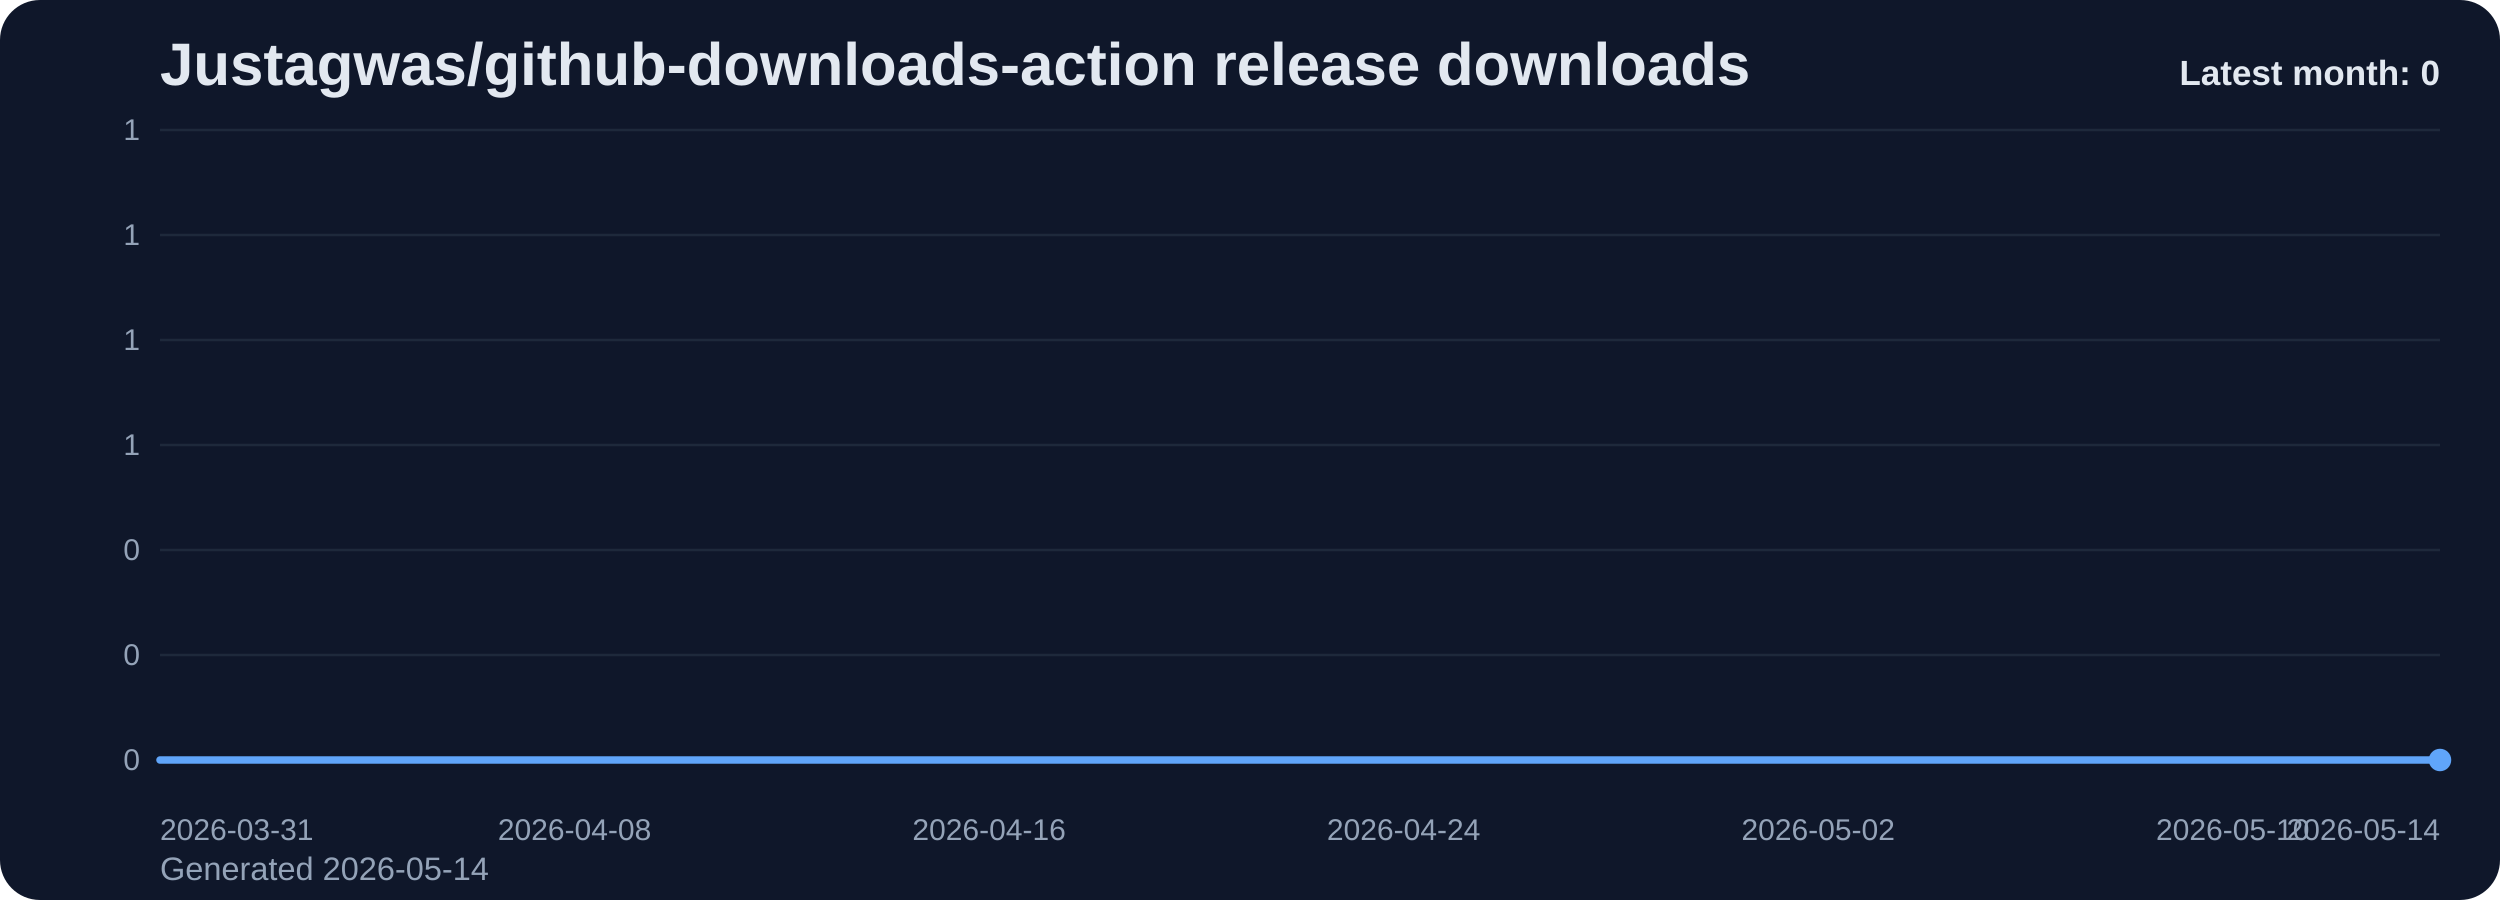
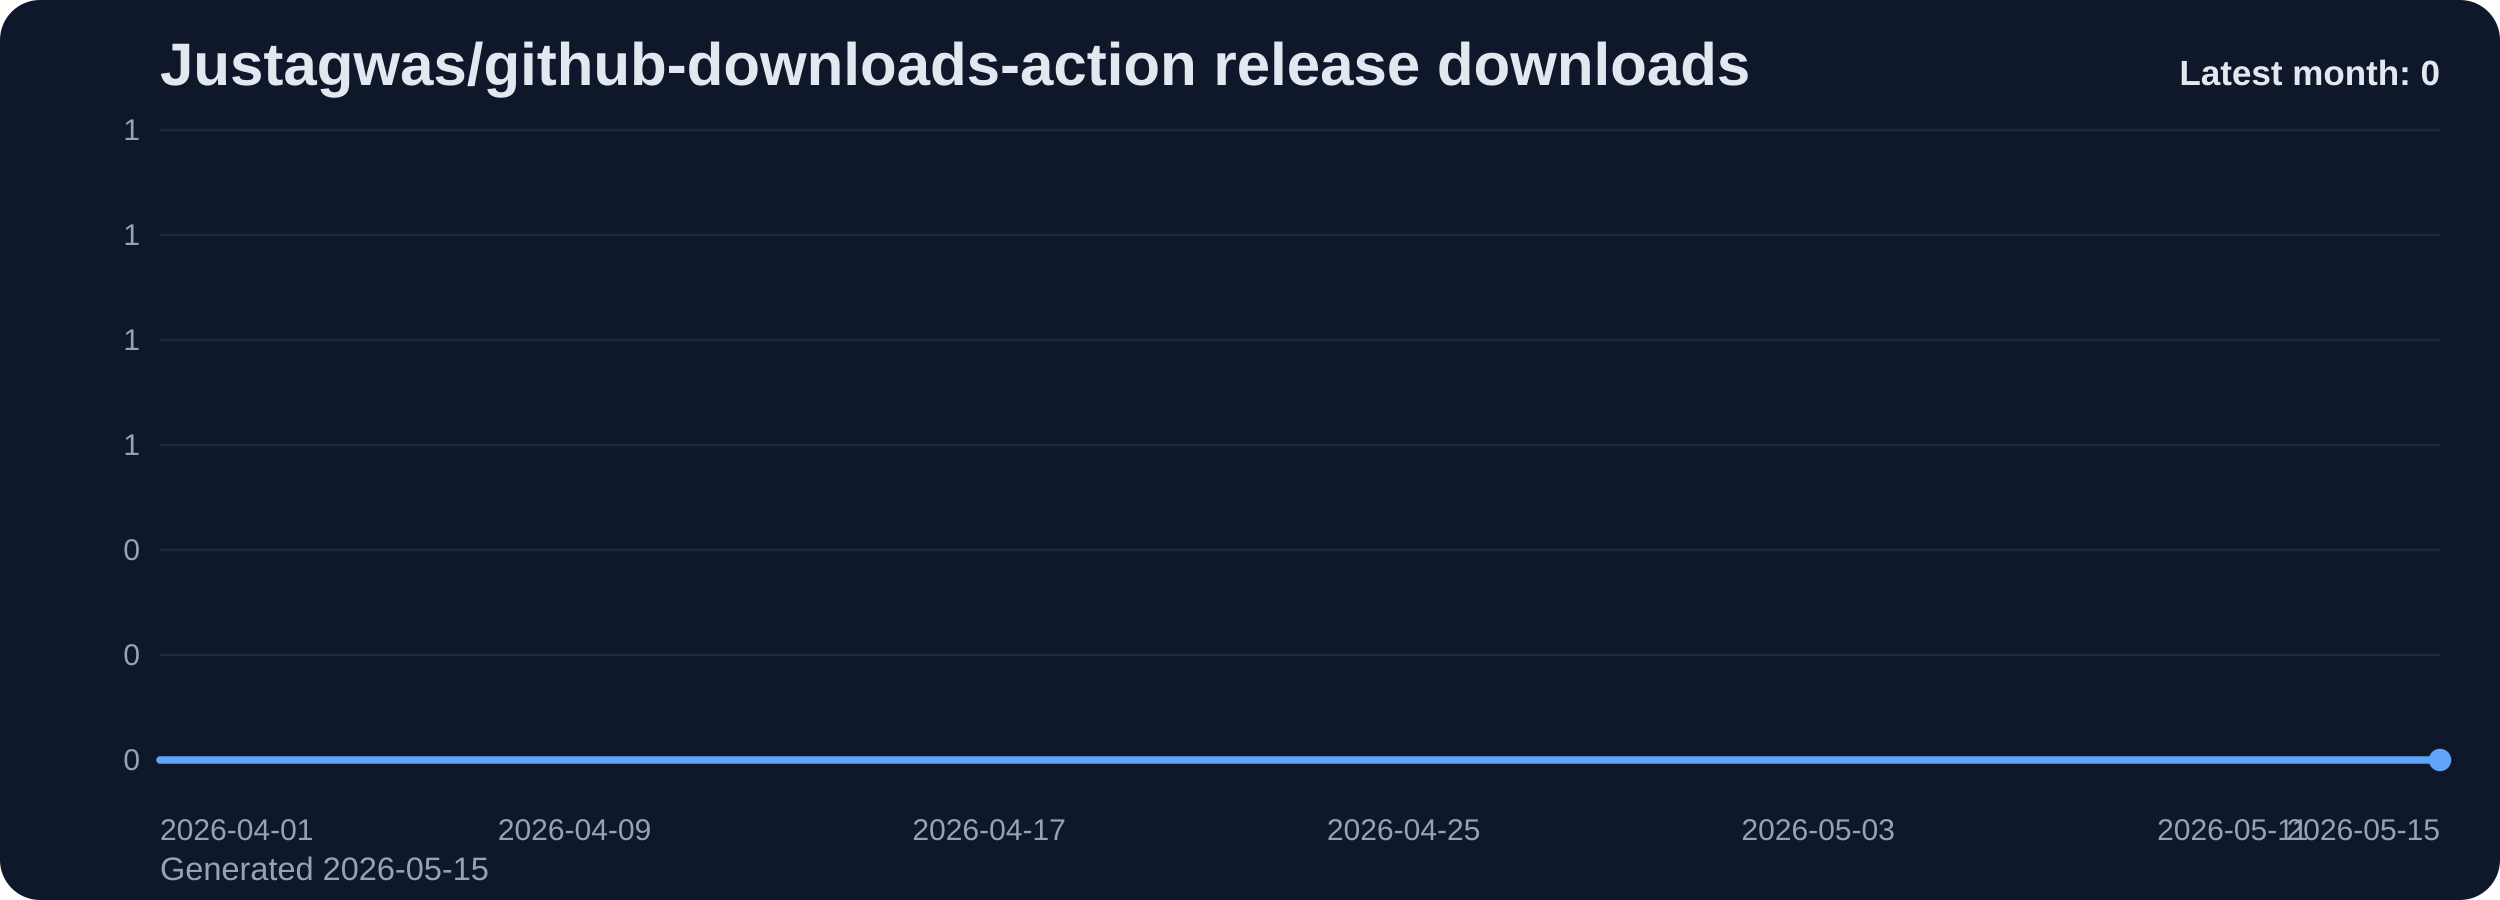
<svg xmlns="http://www.w3.org/2000/svg" viewBox="0 0 1000 360" role="img" aria-label="Justagwas/github-downloads-action release downloads chart">
  <defs>
    <linearGradient id="fill-monthly-slate" x1="0" y1="0" x2="0" y2="1">
      <stop offset="0%" stop-color="#60a5fa" stop-opacity="0.32" />
      <stop offset="100%" stop-color="#60a5fa" stop-opacity="0.05" />
    </linearGradient>
    <style>
      .bg { fill: #0f172a; }
      .title { font: 700 24px Arial, sans-serif; fill: #e2e8f0; }
      .sub { font: 400 13px Arial, sans-serif; fill: #94a3b8; }
      .grid { stroke: #1e293b; stroke-width: 1; }
      .axis { font: 400 12px Arial, sans-serif; fill: #94a3b8; }
      .line { fill: none; stroke: #60a5fa; stroke-width: 3; stroke-linecap: round; stroke-linejoin: round; }
      .dot { fill: #60a5fa; }
      .value { font: 600 11px Arial, sans-serif; fill: #cbd5e1; }
      .latest { font: 700 14px Arial, sans-serif; fill: #e2e8f0; }
    </style>
  </defs>
  <rect class="bg" x="0" y="0" width="1000" height="360" rx="16" />
  <text class="title" x="64" y="34">Justagwas/github-downloads-action release downloads</text>
-   <text class="sub" x="64" y="352">Generated 2026-05-14</text>
+   <text class="sub" x="64" y="352">Generated 2026-05-15</text>
  <line x1="64" y1="52.00" x2="976" y2="52.00" class="grid" />
  <text x="56" y="56.00" text-anchor="end" class="axis">1</text>
  <line x1="64" y1="94.00" x2="976" y2="94.00" class="grid" />
  <text x="56" y="98.00" text-anchor="end" class="axis">1</text>
  <line x1="64" y1="136.00" x2="976" y2="136.00" class="grid" />
  <text x="56" y="140.00" text-anchor="end" class="axis">1</text>
  <line x1="64" y1="178.00" x2="976" y2="178.00" class="grid" />
  <text x="56" y="182.00" text-anchor="end" class="axis">1</text>
  <line x1="64" y1="220.00" x2="976" y2="220.00" class="grid" />
  <text x="56" y="224.00" text-anchor="end" class="axis">0</text>
  <line x1="64" y1="262.00" x2="976" y2="262.00" class="grid" />
  <text x="56" y="266.00" text-anchor="end" class="axis">0</text>
  <line x1="64" y1="304.00" x2="976" y2="304.00" class="grid" />
  <text x="56" y="308.00" text-anchor="end" class="axis">0</text>
  <path d="M 64.00 304 L 64.00 304.00 L 84.73 304.00 L 105.45 304.00 L 126.18 304.00 L 146.91 304.00 L 167.64 304.00 L 188.36 304.00 L 209.09 304.00 L 229.82 304.00 L 250.55 304.00 L 271.27 304.00 L 292.00 304.00 L 312.73 304.00 L 333.45 304.00 L 354.18 304.00 L 374.91 304.00 L 395.64 304.00 L 416.36 304.00 L 437.09 304.00 L 457.82 304.00 L 478.55 304.00 L 499.27 304.00 L 520.00 304.00 L 540.73 304.00 L 561.45 304.00 L 582.18 304.00 L 602.91 304.00 L 623.64 304.00 L 644.36 304.00 L 665.09 304.00 L 685.82 304.00 L 706.55 304.00 L 727.27 304.00 L 748.00 304.00 L 768.73 304.00 L 789.45 304.00 L 810.18 304.00 L 830.91 304.00 L 851.64 304.00 L 872.36 304.00 L 893.09 304.00 L 913.82 304.00 L 934.55 304.00 L 955.27 304.00 L 976.00 304.00 L 976.00 304 Z" fill="url(#fill-monthly-slate)" />
  <polyline class="line" points="64.00,304.00 84.73,304.00 105.45,304.00 126.18,304.00 146.91,304.00 167.64,304.00 188.36,304.00 209.09,304.00 229.82,304.00 250.55,304.00 271.27,304.00 292.00,304.00 312.73,304.00 333.45,304.00 354.18,304.00 374.91,304.00 395.64,304.00 416.36,304.00 437.09,304.00 457.82,304.00 478.55,304.00 499.27,304.00 520.00,304.00 540.73,304.00 561.45,304.00 582.18,304.00 602.91,304.00 623.64,304.00 644.36,304.00 665.09,304.00 685.82,304.00 706.55,304.00 727.27,304.00 748.00,304.00 768.73,304.00 789.45,304.00 810.18,304.00 830.91,304.00 851.64,304.00 872.36,304.00 893.09,304.00 913.82,304.00 934.55,304.00 955.27,304.00 976.00,304.00" />
  <circle class="dot" cx="976.00" cy="304.00" r="4.5" />
-   <text class="axis" x="64.00" y="336" text-anchor="start">2026-03-31</text>
-   <text class="axis" x="229.82" y="336" text-anchor="middle">2026-04-08</text>
-   <text class="axis" x="395.64" y="336" text-anchor="middle">2026-04-16</text>
-   <text class="axis" x="561.45" y="336" text-anchor="middle">2026-04-24</text>
-   <text class="axis" x="727.27" y="336" text-anchor="middle">2026-05-02</text>
-   <text class="axis" x="893.09" y="336" text-anchor="middle">2026-05-10</text>
-   <text class="axis" x="976.00" y="336" text-anchor="end">2026-05-14</text>
+   <text class="axis" x="64.00" y="336" text-anchor="start">2026-04-01</text>
+   <text class="axis" x="229.82" y="336" text-anchor="middle">2026-04-09</text>
+   <text class="axis" x="395.64" y="336" text-anchor="middle">2026-04-17</text>
+   <text class="axis" x="561.45" y="336" text-anchor="middle">2026-04-25</text>
+   <text class="axis" x="727.27" y="336" text-anchor="middle">2026-05-03</text>
+   <text class="axis" x="893.09" y="336" text-anchor="middle">2026-05-11</text>
+   <text class="axis" x="976.00" y="336" text-anchor="end">2026-05-15</text>
  <text class="latest" x="976" y="34" text-anchor="end">Latest month: 0</text>
</svg>
